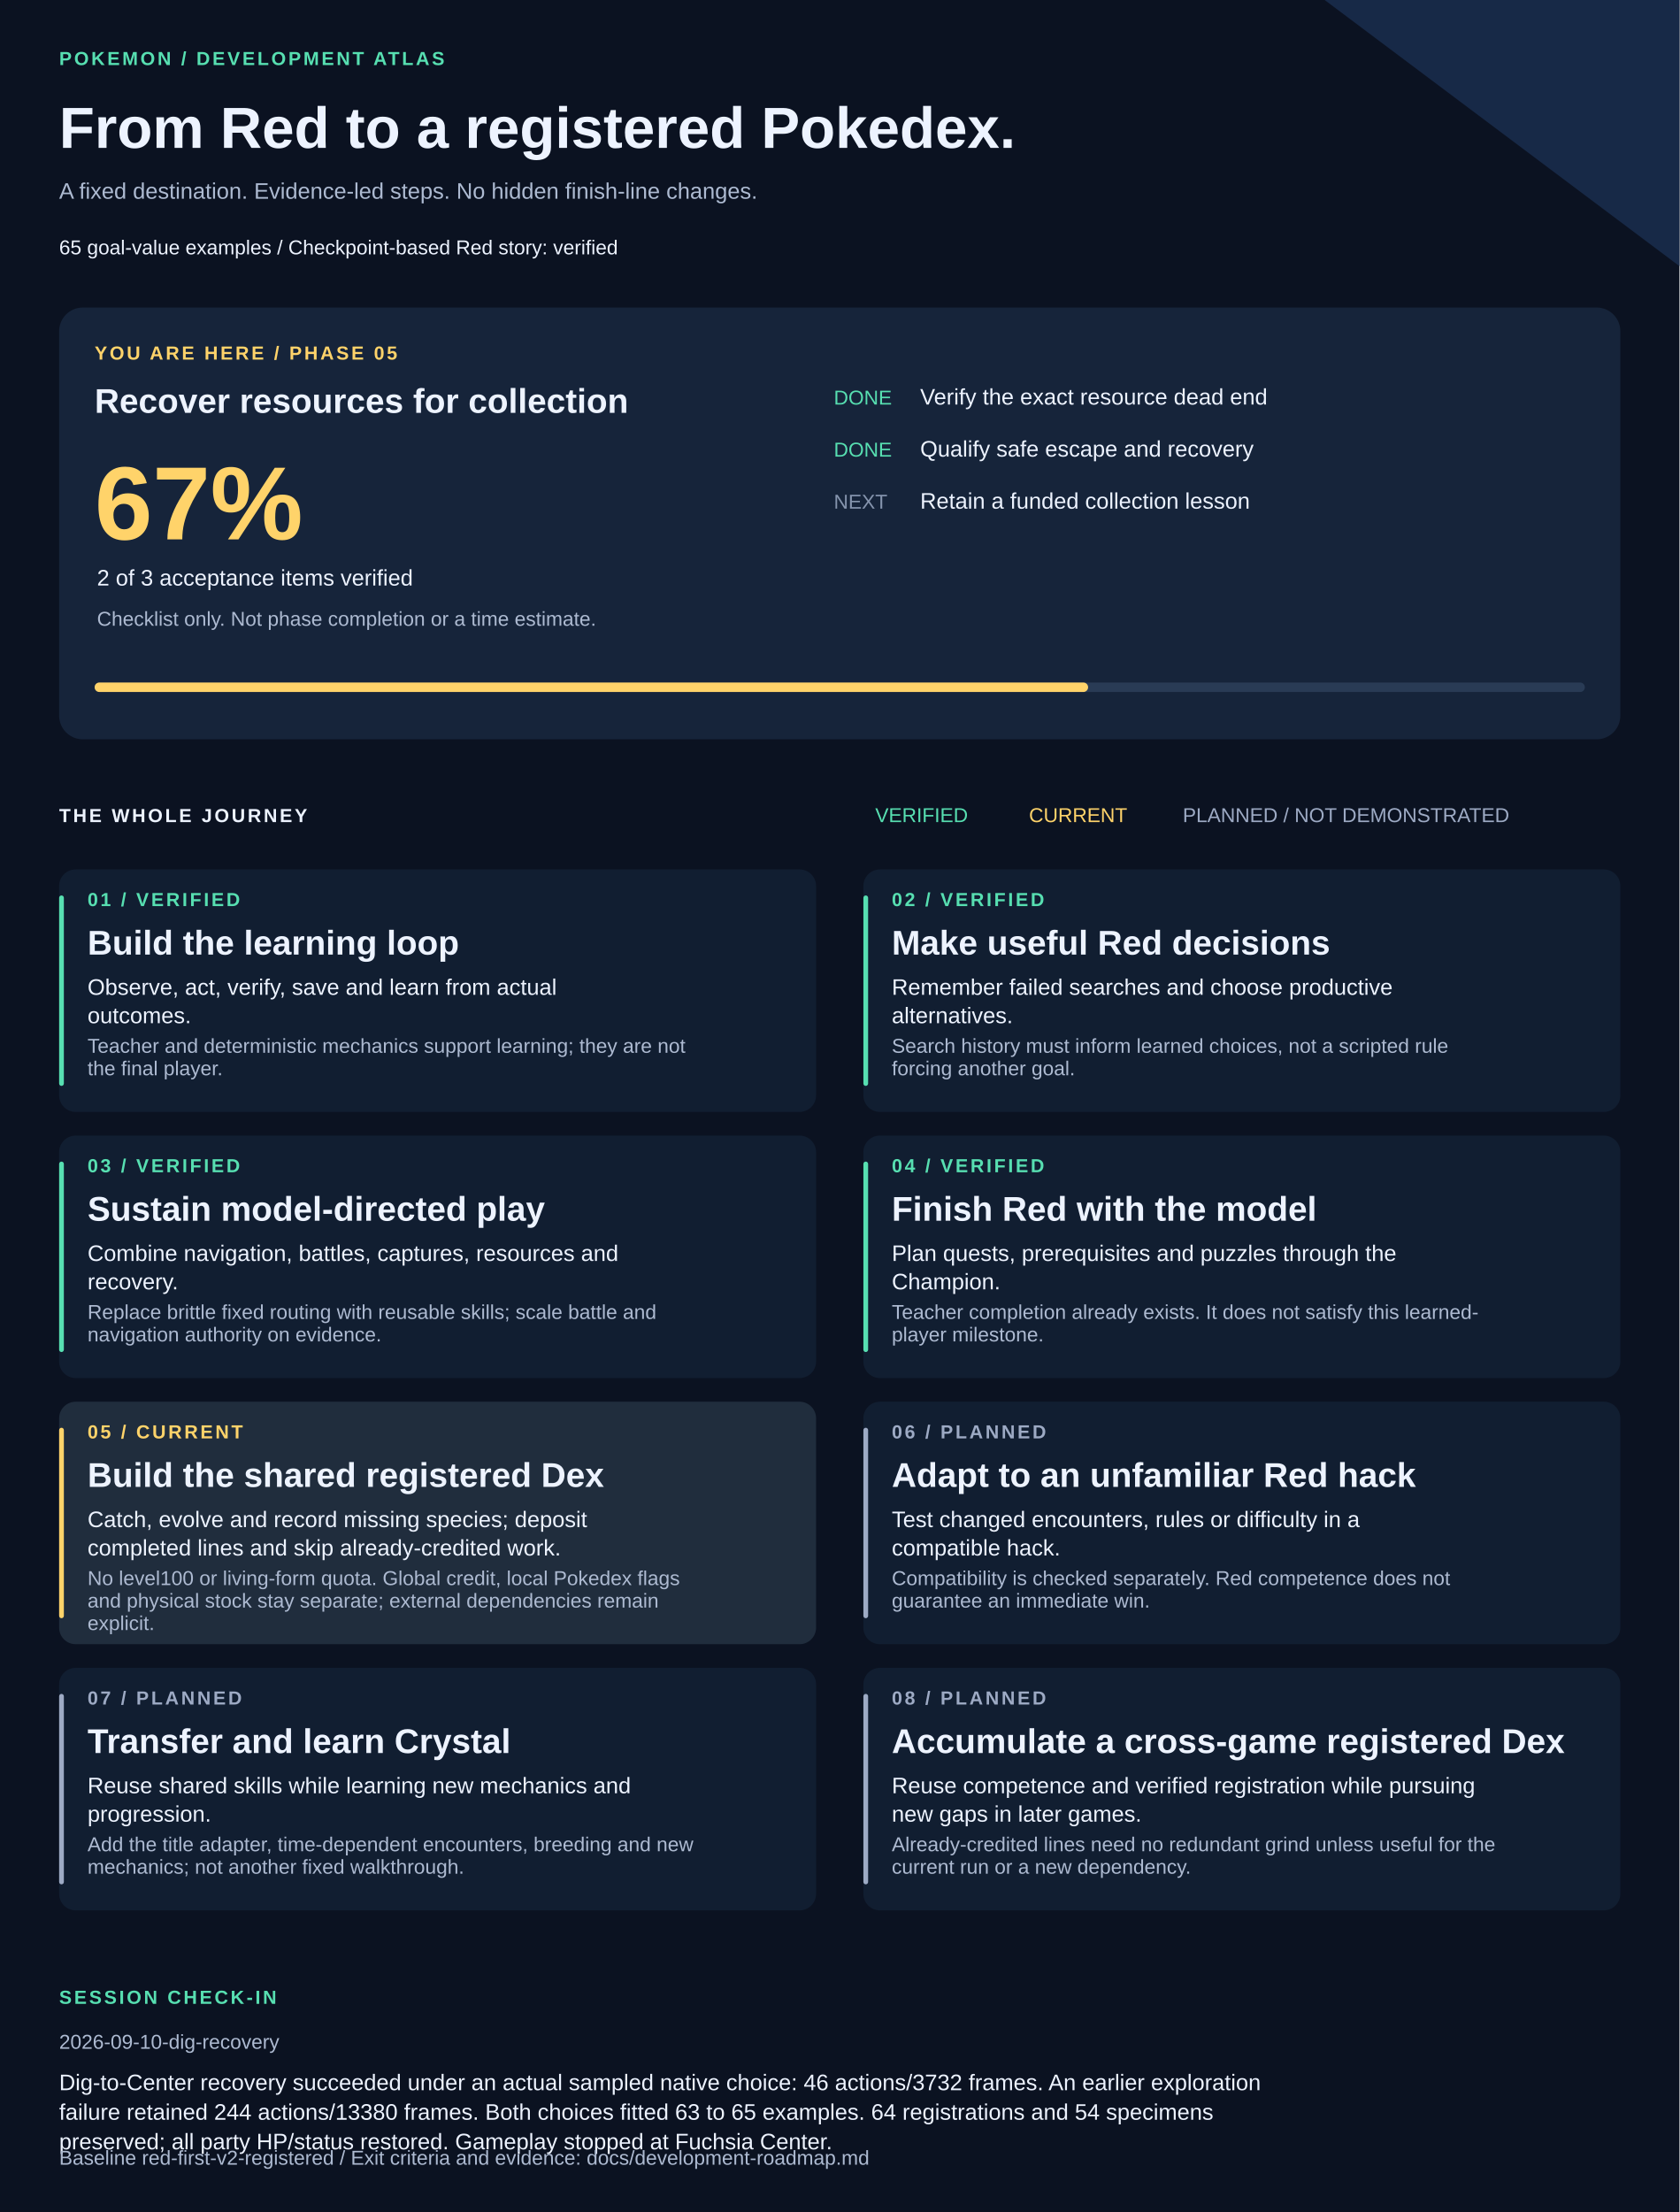
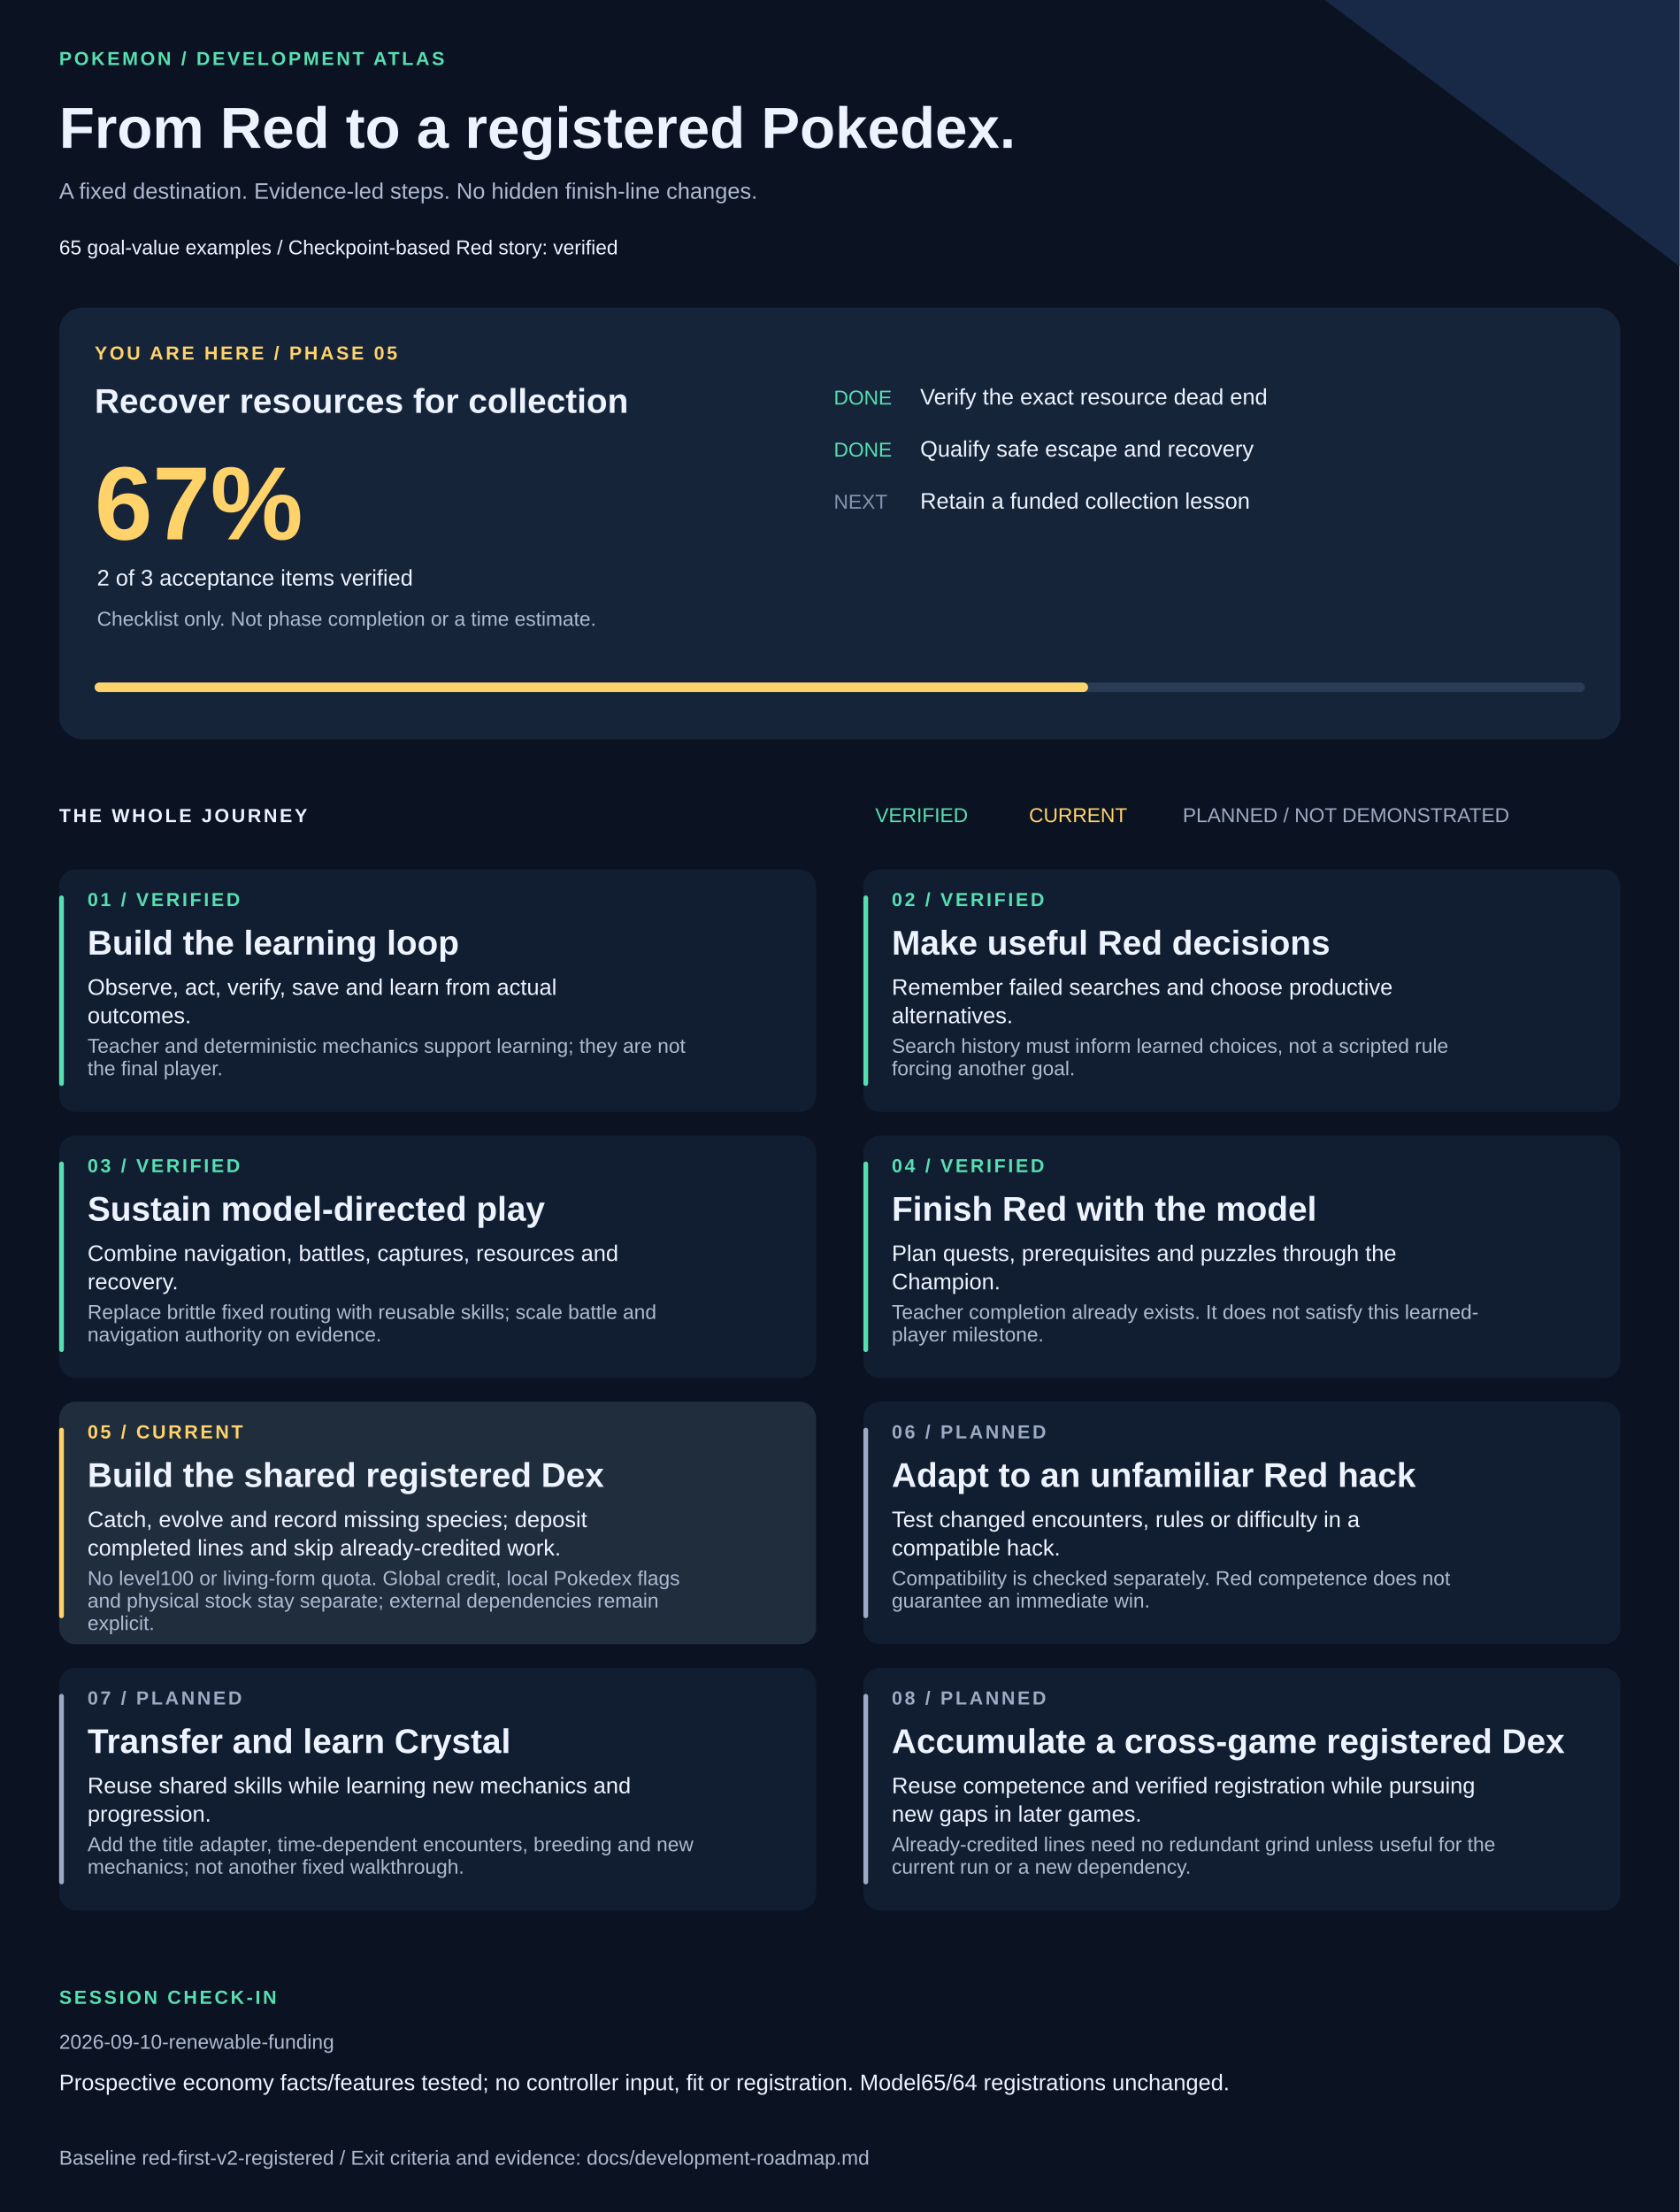
<svg xmlns="http://www.w3.org/2000/svg" width="1420" height="1870" viewBox="0 0 1420 1870" role="img" aria-labelledby="title description">
  <style>text{font-family:Arial,Helvetica,sans-serif;fill:#edf3ff}.muted{fill:#adbad1}.eyebrow{font-size:16px;letter-spacing:2px;font-weight:bold}.heading{font-size:29px;font-weight:bold}.body{font-size:19px}.small{font-size:17px}</style>
  <rect width="1420" height="1870" fill="#0b1221" />
  <path d="M1120 0H1420V225Z" fill="#172947" />
  <text x="50" y="55" class="eyebrow" style="fill:#57dfb1">POKEMON / DEVELOPMENT ATLAS</text>
  <text x="50" y="125" style="font-size:49px;font-weight:bold">From Red to a registered Pokedex.</text>
  <text x="50" y="168" class="body muted">A fixed destination. Evidence-led steps. No hidden finish-line changes.</text>
  <text x="50" y="215" class="small">65 goal-value examples  /  Checkpoint-based Red story: verified</text>
  <rect x="50" y="260" width="1320" height="365" rx="20" fill="#16243a" />
  <text x="80" y="304" class="eyebrow" style="fill:#ffd36a">YOU ARE HERE / PHASE 05</text>
  <text x="80" y="349" class="heading">Recover resources for collection</text>
  <text x="80" y="456" style="font-size:88px;font-weight:bold;fill:#ffd36a">67%</text>
  <text x="82" y="495" class="body">2 of 3 acceptance items verified</text>
  <text x="82" y="529" class="small muted">Checklist only. Not phase completion or a time estimate.</text>
  <text x="705" y="342" class="small" style="fill:#57dfb1">DONE</text>
  <text x="778" y="342" class="body">Verify the exact resource dead end</text>
  <text x="705" y="386" class="small" style="fill:#57dfb1">DONE</text>
  <text x="778" y="386" class="body">Qualify safe escape and recovery</text>
  <text x="705" y="430" class="small" style="fill:#8594ad">NEXT</text>
  <text x="778" y="430" class="body">Retain a funded collection lesson</text>
  <rect x="80" y="577" width="1260" height="8" rx="4" fill="#293b55" />
  <rect x="80" y="577" width="840" height="8" rx="4" fill="#ffd36a" />
  <text x="50" y="695" class="eyebrow">THE WHOLE JOURNEY</text>
  <text x="740" y="695" class="small" style="fill:#57dfb1">VERIFIED</text>
  <text x="870" y="695" class="small" style="fill:#ffd36a">CURRENT</text>
  <text x="1000" y="695" class="small" style="fill:#9daac4">PLANNED / NOT DEMONSTRATED</text>
  <rect x="50" y="735" width="640" height="205" rx="14" fill="#111e31" />
  <rect x="50" y="757" width="4" height="161" rx="2" fill="#57dfb1" />
  <text x="74" y="766" class="eyebrow" style="fill:#57dfb1">01 / VERIFIED</text>
  <text x="74" y="807" class="heading">Build the learning loop</text>
  <text x="74" y="841" class="body">Observe, act, verify, save and learn from actual</text>
  <text x="74" y="865" class="body">outcomes.</text>
  <text x="74" y="890" class="small muted">Teacher and deterministic mechanics support learning; they are not</text>
  <text x="74" y="909" class="small muted">the final player.</text>
  <rect x="730" y="735" width="640" height="205" rx="14" fill="#111e31" />
  <rect x="730" y="757" width="4" height="161" rx="2" fill="#57dfb1" />
  <text x="754" y="766" class="eyebrow" style="fill:#57dfb1">02 / VERIFIED</text>
  <text x="754" y="807" class="heading">Make useful Red decisions</text>
  <text x="754" y="841" class="body">Remember failed searches and choose productive</text>
  <text x="754" y="865" class="body">alternatives.</text>
  <text x="754" y="890" class="small muted">Search history must inform learned choices, not a scripted rule</text>
  <text x="754" y="909" class="small muted">forcing another goal.</text>
  <rect x="50" y="960" width="640" height="205" rx="14" fill="#111e31" />
  <rect x="50" y="982" width="4" height="161" rx="2" fill="#57dfb1" />
  <text x="74" y="991" class="eyebrow" style="fill:#57dfb1">03 / VERIFIED</text>
  <text x="74" y="1032" class="heading">Sustain model-directed play</text>
  <text x="74" y="1066" class="body">Combine navigation, battles, captures, resources and</text>
  <text x="74" y="1090" class="body">recovery.</text>
  <text x="74" y="1115" class="small muted">Replace brittle fixed routing with reusable skills; scale battle and</text>
  <text x="74" y="1134" class="small muted">navigation authority on evidence.</text>
  <rect x="730" y="960" width="640" height="205" rx="14" fill="#111e31" />
  <rect x="730" y="982" width="4" height="161" rx="2" fill="#57dfb1" />
  <text x="754" y="991" class="eyebrow" style="fill:#57dfb1">04 / VERIFIED</text>
  <text x="754" y="1032" class="heading">Finish Red with the model</text>
  <text x="754" y="1066" class="body">Plan quests, prerequisites and puzzles through the</text>
  <text x="754" y="1090" class="body">Champion.</text>
  <text x="754" y="1115" class="small muted">Teacher completion already exists. It does not satisfy this learned-</text>
  <text x="754" y="1134" class="small muted">player milestone.</text>
  <rect x="50" y="1185" width="640" height="205" rx="14" fill="#202d3d" />
  <rect x="50" y="1207" width="4" height="161" rx="2" fill="#ffd36a" />
  <text x="74" y="1216" class="eyebrow" style="fill:#ffd36a">05 / CURRENT</text>
  <text x="74" y="1257" class="heading">Build the shared registered Dex</text>
  <text x="74" y="1291" class="body">Catch, evolve and record missing species; deposit</text>
  <text x="74" y="1315" class="body">completed lines and skip already-credited work.</text>
  <text x="74" y="1340" class="small muted">No level100 or living-form quota. Global credit, local Pokedex flags</text>
  <text x="74" y="1359" class="small muted">and physical stock stay separate; external dependencies remain</text>
  <text x="74" y="1378" class="small muted">explicit.</text>
  <rect x="730" y="1185" width="640" height="205" rx="14" fill="#111e31" />
  <rect x="730" y="1207" width="4" height="161" rx="2" fill="#9daac4" />
  <text x="754" y="1216" class="eyebrow" style="fill:#9daac4">06 / PLANNED</text>
  <text x="754" y="1257" class="heading">Adapt to an unfamiliar Red hack</text>
  <text x="754" y="1291" class="body">Test changed encounters, rules or difficulty in a</text>
  <text x="754" y="1315" class="body">compatible hack.</text>
  <text x="754" y="1340" class="small muted">Compatibility is checked separately. Red competence does not</text>
  <text x="754" y="1359" class="small muted">guarantee an immediate win.</text>
  <rect x="50" y="1410" width="640" height="205" rx="14" fill="#111e31" />
  <rect x="50" y="1432" width="4" height="161" rx="2" fill="#9daac4" />
  <text x="74" y="1441" class="eyebrow" style="fill:#9daac4">07 / PLANNED</text>
  <text x="74" y="1482" class="heading">Transfer and learn Crystal</text>
  <text x="74" y="1516" class="body">Reuse shared skills while learning new mechanics and</text>
  <text x="74" y="1540" class="body">progression.</text>
  <text x="74" y="1565" class="small muted">Add the title adapter, time-dependent encounters, breeding and new</text>
  <text x="74" y="1584" class="small muted">mechanics; not another fixed walkthrough.</text>
  <rect x="730" y="1410" width="640" height="205" rx="14" fill="#111e31" />
  <rect x="730" y="1432" width="4" height="161" rx="2" fill="#9daac4" />
  <text x="754" y="1441" class="eyebrow" style="fill:#9daac4">08 / PLANNED</text>
  <text x="754" y="1482" class="heading">Accumulate a cross-game registered Dex</text>
  <text x="754" y="1516" class="body">Reuse competence and verified registration while pursuing</text>
  <text x="754" y="1540" class="body">new gaps in later games.</text>
  <text x="754" y="1565" class="small muted">Already-credited lines need no redundant grind unless useful for the</text>
  <text x="754" y="1584" class="small muted">current run or a new dependency.</text>
  <text x="50" y="1694" class="eyebrow" style="fill:#57dfb1">SESSION CHECK-IN</text>
-   <text x="50" y="1732" class="small muted">2026-09-10-dig-recovery</text>
-   <text x="50" y="1767" class="body">Dig-to-Center recovery succeeded under an actual sampled native choice: 46 actions/3732 frames. An earlier exploration</text>
-   <text x="50" y="1792" class="body">failure retained 244 actions/13380 frames. Both choices fitted 63 to 65 examples. 64 registrations and 54 specimens</text>
-   <text x="50" y="1817" class="body">preserved; all party HP/status restored. Gameplay stopped at Fuchsia Center.</text>
+   <text x="50" y="1732" class="small muted">2026-09-10-renewable-funding</text>
+   <text x="50" y="1767" class="body">Prospective economy facts/features tested; no controller input, fit or registration. Model65/64 registrations unchanged.</text>
  <text x="50" y="1830" class="small muted">Baseline red-first-v2-registered / Exit criteria and evidence: docs/development-roadmap.md</text>
</svg>
